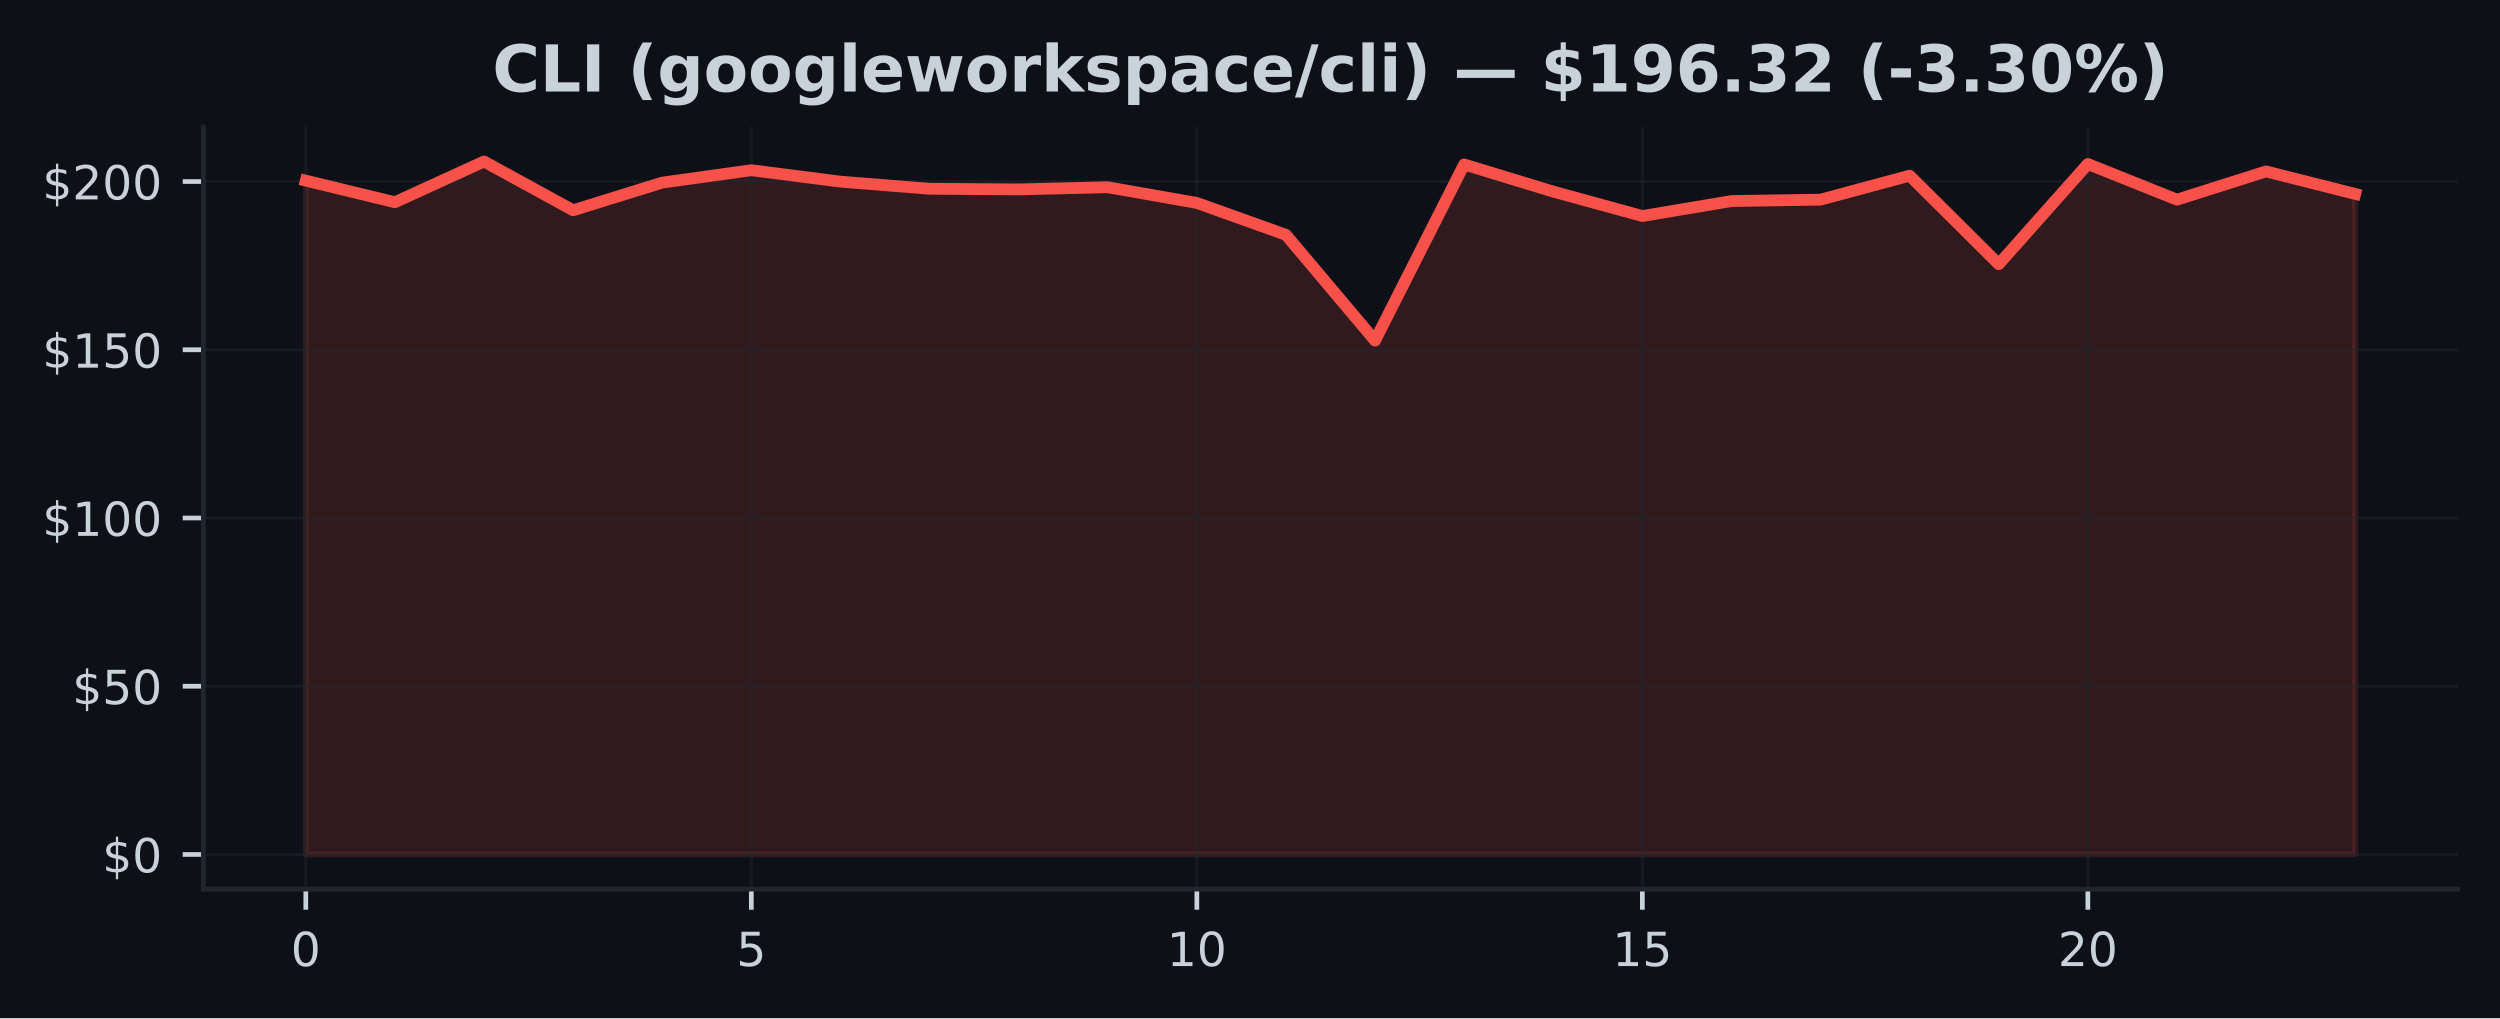
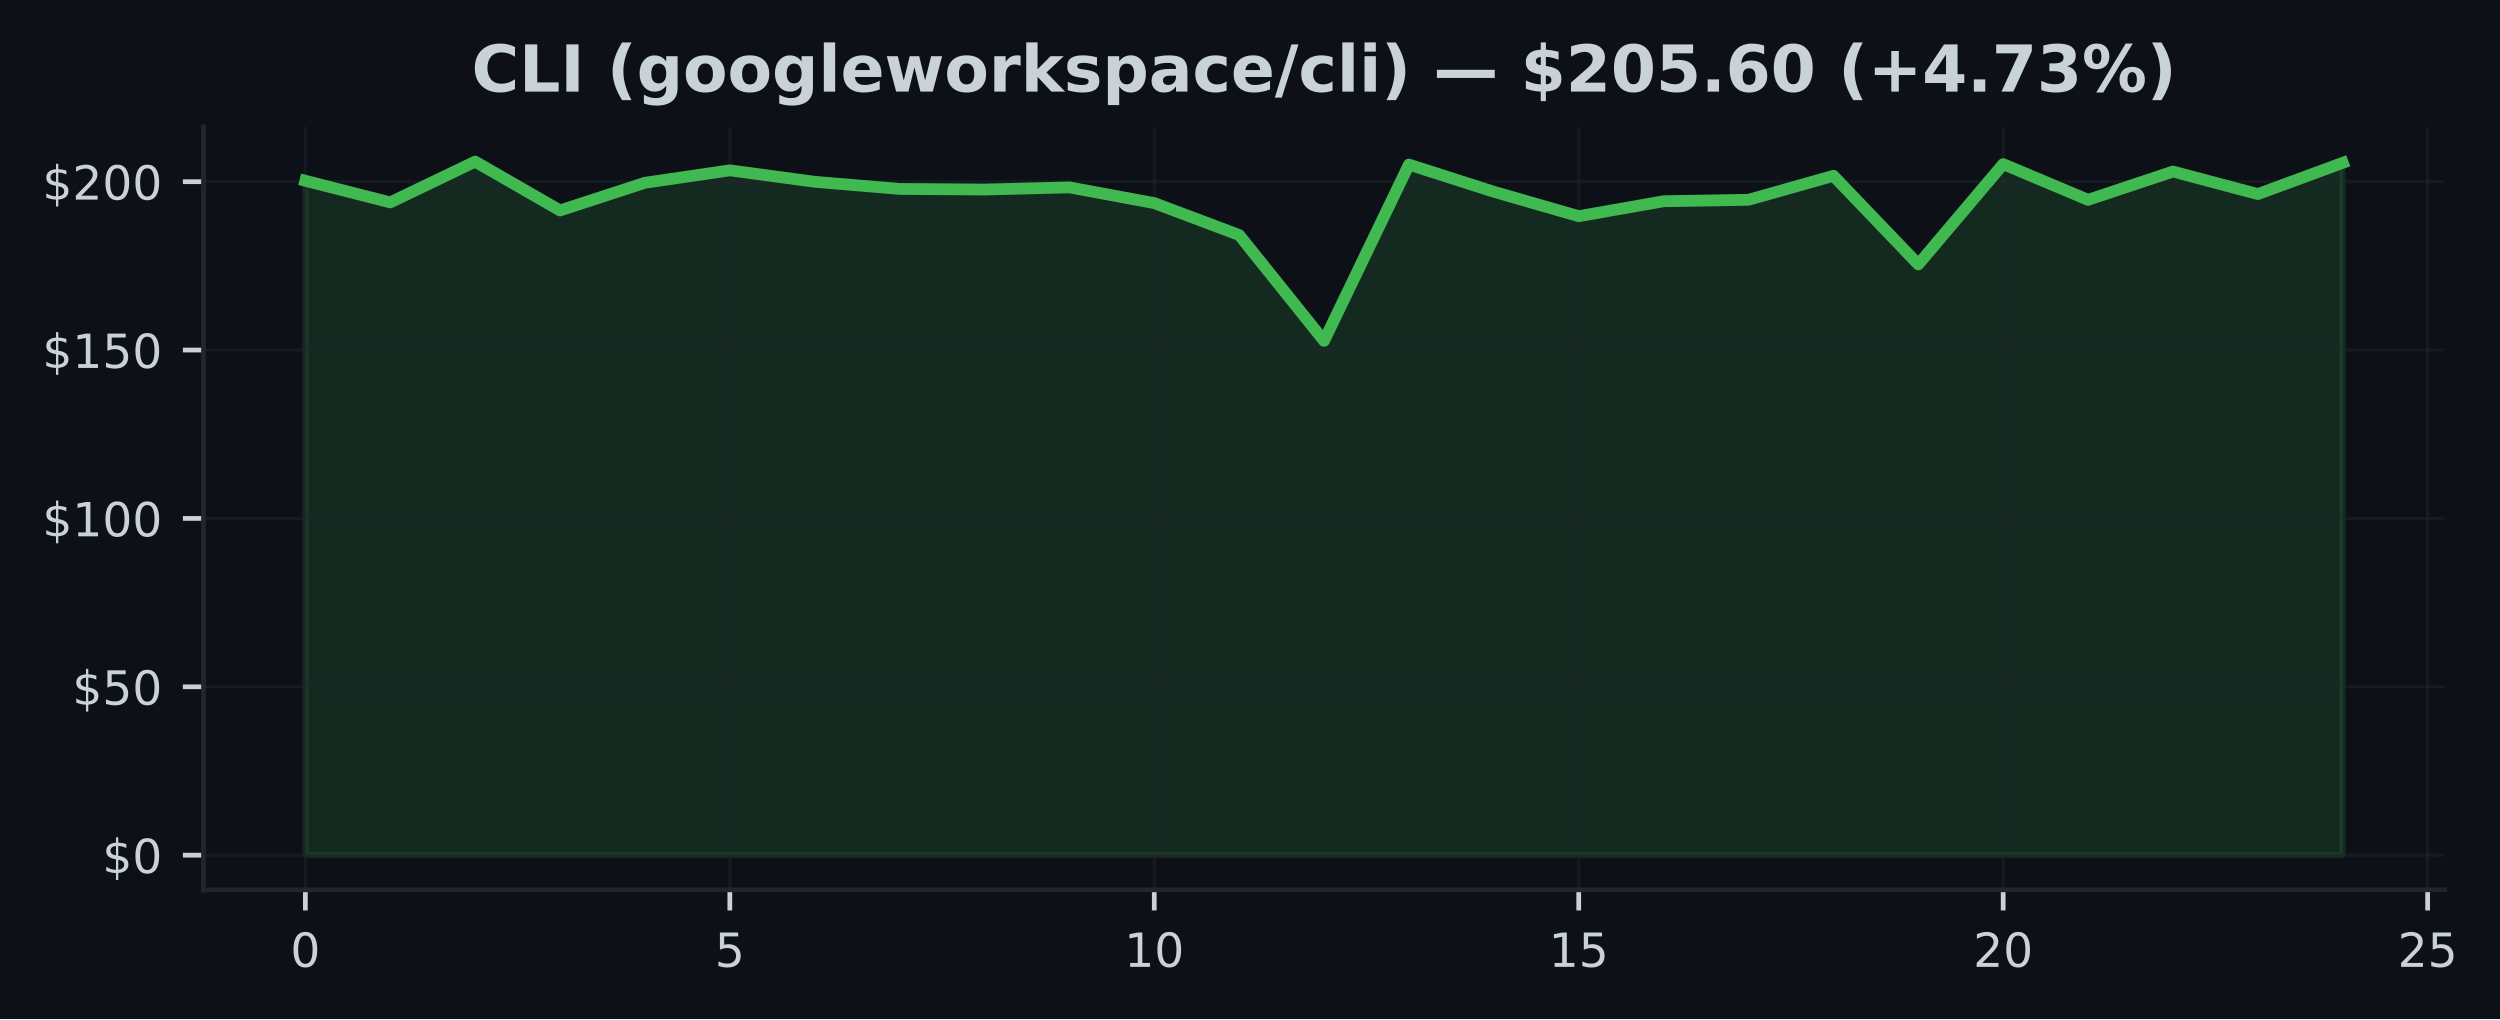
- <svg xmlns="http://www.w3.org/2000/svg" xmlns:xlink="http://www.w3.org/1999/xlink" width="424.91pt" height="173.061pt" viewBox="0 0 424.91 173.061" version="1.1">
+ <svg xmlns="http://www.w3.org/2000/svg" xmlns:xlink="http://www.w3.org/1999/xlink" width="424.568pt" height="173.061pt" viewBox="0 0 424.568 173.061" version="1.1">
  <defs>
    <style type="text/css">*{stroke-linejoin: round; stroke-linecap: butt}</style>
  </defs>
  <g id="figure_1">
    <g id="patch_1">
-       <path d="M 0 173.061  L 424.91 173.061  L 424.91 0  L 0 0  z " style="fill: #0d1117" />
+       <path d="M 0 173.061  L 424.568 173.061  L 424.568 0  L 0 0  z " style="fill: #0d1117" />
    </g>
    <g id="axes_1">
      <g id="patch_2">
-         <path d="M 34.56 151.118  L 417.71 151.118  L 417.71 21.558  L 34.56 21.558  z " style="fill: #0d1117" />
+         <path d="M 34.56 151.118  L 415.161 151.118  L 415.161 21.558  L 34.56 21.558  z " style="fill: #0d1117" />
      </g>
      <g id="FillBetweenPolyCollection_1">
        <defs>
-           <path id="me8cd027f92" d="M 51.976 -27.832  L 51.976 -142.359  L 67.12 -138.688  L 82.264 -145.613  L 97.409 -137.321  L 112.553 -142.022  L 127.697 -144.132  L 142.842 -142.188  L 157.986 -140.976  L 173.13 -140.873  L 188.274 -141.239  L 203.419 -138.568  L 218.563 -133.147  L 233.707 -115.173  L 248.851 -145.11  L 263.996 -140.495  L 279.14 -136.343  L 294.284 -138.888  L 309.428 -139.128  L 324.573 -143.206  L 339.717 -128.16  L 354.861 -145.19  L 370.006 -139.123  L 385.15 -143.926  L 400.294 -140.101  L 400.294 -27.832  L 400.294 -27.832  L 385.15 -27.832  L 370.006 -27.832  L 354.861 -27.832  L 339.717 -27.832  L 324.573 -27.832  L 309.428 -27.832  L 294.284 -27.832  L 279.14 -27.832  L 263.996 -27.832  L 248.851 -27.832  L 233.707 -27.832  L 218.563 -27.832  L 203.419 -27.832  L 188.274 -27.832  L 173.13 -27.832  L 157.986 -27.832  L 142.842 -27.832  L 127.697 -27.832  L 112.553 -27.832  L 97.409 -27.832  L 82.264 -27.832  L 67.12 -27.832  L 51.976 -27.832  z " style="stroke: #f85149; stroke-opacity: 0.15" />
+           <path id="m62339285cf" d="M 51.86 -27.832  L 51.86 -142.359  L 66.277 -138.688  L 80.693 -145.613  L 95.11 -137.321  L 109.527 -142.022  L 123.944 -144.132  L 138.36 -142.188  L 152.777 -140.976  L 167.194 -140.873  L 181.611 -141.239  L 196.027 -138.568  L 210.444 -133.147  L 224.861 -115.173  L 239.277 -145.11  L 253.694 -140.495  L 268.111 -136.343  L 282.528 -138.888  L 296.944 -139.128  L 311.361 -143.206  L 325.778 -128.16  L 340.194 -145.19  L 354.611 -139.123  L 369.028 -143.926  L 383.445 -140.101  L 397.861 -145.408  L 397.861 -27.832  L 397.861 -27.832  L 383.445 -27.832  L 369.028 -27.832  L 354.611 -27.832  L 340.194 -27.832  L 325.778 -27.832  L 311.361 -27.832  L 296.944 -27.832  L 282.528 -27.832  L 268.111 -27.832  L 253.694 -27.832  L 239.277 -27.832  L 224.861 -27.832  L 210.444 -27.832  L 196.027 -27.832  L 181.611 -27.832  L 167.194 -27.832  L 152.777 -27.832  L 138.36 -27.832  L 123.944 -27.832  L 109.527 -27.832  L 95.11 -27.832  L 80.693 -27.832  L 66.277 -27.832  L 51.86 -27.832  z " style="stroke: #3fb950; stroke-opacity: 0.15" />
        </defs>
-         <g clip-path="url(#p8fb4673c76)">
-           <use xlink:href="#me8cd027f92" x="0" y="173.061" style="fill: #f85149; fill-opacity: 0.15; stroke: #f85149; stroke-opacity: 0.15" />
+         <g clip-path="url(#pfc252579dd)">
+           <use xlink:href="#m62339285cf" x="0" y="173.061" style="fill: #3fb950; fill-opacity: 0.15; stroke: #3fb950; stroke-opacity: 0.15" />
        </g>
      </g>
      <g id="matplotlib.axis_1">
        <g id="xtick_1">
          <g id="line2d_1">
-             <path d="M 51.976 151.118  L 51.976 21.558  " clip-path="url(#p8fb4673c76)" style="fill: none; stroke: #21262d; stroke-opacity: 0.5; stroke-width: 0.5; stroke-linecap: square" />
+             <path d="M 51.86 151.118  L 51.86 21.558  " clip-path="url(#pfc252579dd)" style="fill: none; stroke: #21262d; stroke-opacity: 0.5; stroke-width: 0.5; stroke-linecap: square" />
          </g>
          <g id="line2d_2">
            <defs>
-               <path id="m5a801e10ee" d="M 0 0  L 0 3.5  " style="stroke: #c9d1d9; stroke-width: 0.8" />
+               <path id="md0d339ed5b" d="M 0 0  L 0 3.5  " style="stroke: #c9d1d9; stroke-width: 0.8" />
            </defs>
            <g>
-               <use xlink:href="#m5a801e10ee" x="51.976" y="151.118" style="fill: #c9d1d9; stroke: #c9d1d9; stroke-width: 0.8" />
+               <use xlink:href="#md0d339ed5b" x="51.86" y="151.118" style="fill: #c9d1d9; stroke: #c9d1d9; stroke-width: 0.8" />
            </g>
          </g>
          <g id="text_1">
-             <g style="fill: #c9d1d9" transform="translate(49.43091 164.197) scale(0.08 -0.08)">
+             <g style="fill: #c9d1d9" transform="translate(49.31506 164.197) scale(0.08 -0.08)">
              <defs>
                <path id="DejaVuSans-30" d="M 2034 4250  Q 1547 4250 1301 3770  Q 1056 3291 1056 2328  Q 1056 1369 1301 889  Q 1547 409 2034 409  Q 2525 409 2770 889  Q 3016 1369 3016 2328  Q 3016 3291 2770 3770  Q 2525 4250 2034 4250  z M 2034 4750  Q 2819 4750 3233 4129  Q 3647 3509 3647 2328  Q 3647 1150 3233 529  Q 2819 -91 2034 -91  Q 1250 -91 836 529  Q 422 1150 422 2328  Q 422 3509 836 4129  Q 1250 4750 2034 4750  z " transform="scale(0.015625)" />
              </defs>
              <use xlink:href="#DejaVuSans-30" />
            </g>
          </g>
        </g>
        <g id="xtick_2">
          <g id="line2d_3">
-             <path d="M 127.697 151.118  L 127.697 21.558  " clip-path="url(#p8fb4673c76)" style="fill: none; stroke: #21262d; stroke-opacity: 0.5; stroke-width: 0.5; stroke-linecap: square" />
+             <path d="M 123.944 151.118  L 123.944 21.558  " clip-path="url(#pfc252579dd)" style="fill: none; stroke: #21262d; stroke-opacity: 0.5; stroke-width: 0.5; stroke-linecap: square" />
          </g>
          <g id="line2d_4">
            <g>
-               <use xlink:href="#m5a801e10ee" x="127.697" y="151.118" style="fill: #c9d1d9; stroke: #c9d1d9; stroke-width: 0.8" />
+               <use xlink:href="#md0d339ed5b" x="123.944" y="151.118" style="fill: #c9d1d9; stroke: #c9d1d9; stroke-width: 0.8" />
            </g>
          </g>
          <g id="text_2">
-             <g style="fill: #c9d1d9" transform="translate(125.1523 164.197) scale(0.08 -0.08)">
+             <g style="fill: #c9d1d9" transform="translate(121.3987 164.197) scale(0.08 -0.08)">
              <defs>
                <path id="DejaVuSans-35" d="M 691 4666  L 3169 4666  L 3169 4134  L 1269 4134  L 1269 2991  Q 1406 3038 1543 3061  Q 1681 3084 1819 3084  Q 2600 3084 3056 2656  Q 3513 2228 3513 1497  Q 3513 744 3044 326  Q 2575 -91 1722 -91  Q 1428 -91 1123 -41  Q 819 9 494 109  L 494 744  Q 775 591 1075 516  Q 1375 441 1709 441  Q 2250 441 2565 725  Q 2881 1009 2881 1497  Q 2881 1984 2565 2268  Q 2250 2553 1709 2553  Q 1456 2553 1204 2497  Q 953 2441 691 2322  L 691 4666  z " transform="scale(0.015625)" />
              </defs>
              <use xlink:href="#DejaVuSans-35" />
            </g>
          </g>
        </g>
        <g id="xtick_3">
          <g id="line2d_5">
-             <path d="M 203.419 151.118  L 203.419 21.558  " clip-path="url(#p8fb4673c76)" style="fill: none; stroke: #21262d; stroke-opacity: 0.5; stroke-width: 0.5; stroke-linecap: square" />
+             <path d="M 196.027 151.118  L 196.027 21.558  " clip-path="url(#pfc252579dd)" style="fill: none; stroke: #21262d; stroke-opacity: 0.5; stroke-width: 0.5; stroke-linecap: square" />
          </g>
          <g id="line2d_6">
            <g>
-               <use xlink:href="#m5a801e10ee" x="203.419" y="151.118" style="fill: #c9d1d9; stroke: #c9d1d9; stroke-width: 0.8" />
+               <use xlink:href="#md0d339ed5b" x="196.027" y="151.118" style="fill: #c9d1d9; stroke: #c9d1d9; stroke-width: 0.8" />
            </g>
          </g>
          <g id="text_3">
-             <g style="fill: #c9d1d9" transform="translate(198.3286 164.197) scale(0.08 -0.08)">
+             <g style="fill: #c9d1d9" transform="translate(190.9372 164.197) scale(0.08 -0.08)">
              <defs>
                <path id="DejaVuSans-31" d="M 794 531  L 1825 531  L 1825 4091  L 703 3866  L 703 4441  L 1819 4666  L 2450 4666  L 2450 531  L 3481 531  L 3481 0  L 794 0  L 794 531  z " transform="scale(0.015625)" />
              </defs>
              <use xlink:href="#DejaVuSans-31" />
              <use xlink:href="#DejaVuSans-30" transform="translate(63.62305 0)" />
            </g>
          </g>
        </g>
        <g id="xtick_4">
          <g id="line2d_7">
-             <path d="M 279.14 151.118  L 279.14 21.558  " clip-path="url(#p8fb4673c76)" style="fill: none; stroke: #21262d; stroke-opacity: 0.5; stroke-width: 0.5; stroke-linecap: square" />
+             <path d="M 268.111 151.118  L 268.111 21.558  " clip-path="url(#pfc252579dd)" style="fill: none; stroke: #21262d; stroke-opacity: 0.5; stroke-width: 0.5; stroke-linecap: square" />
          </g>
          <g id="line2d_8">
            <g>
-               <use xlink:href="#m5a801e10ee" x="279.14" y="151.118" style="fill: #c9d1d9; stroke: #c9d1d9; stroke-width: 0.8" />
+               <use xlink:href="#md0d339ed5b" x="268.111" y="151.118" style="fill: #c9d1d9; stroke: #c9d1d9; stroke-width: 0.8" />
            </g>
          </g>
          <g id="text_4">
-             <g style="fill: #c9d1d9" transform="translate(274.0499 164.197) scale(0.08 -0.08)">
+             <g style="fill: #c9d1d9" transform="translate(263.0208 164.197) scale(0.08 -0.08)">
              <use xlink:href="#DejaVuSans-31" />
              <use xlink:href="#DejaVuSans-35" transform="translate(63.62305 0)" />
            </g>
          </g>
        </g>
        <g id="xtick_5">
          <g id="line2d_9">
-             <path d="M 354.861 151.118  L 354.861 21.558  " clip-path="url(#p8fb4673c76)" style="fill: none; stroke: #21262d; stroke-opacity: 0.5; stroke-width: 0.5; stroke-linecap: square" />
+             <path d="M 340.194 151.118  L 340.194 21.558  " clip-path="url(#pfc252579dd)" style="fill: none; stroke: #21262d; stroke-opacity: 0.5; stroke-width: 0.5; stroke-linecap: square" />
          </g>
          <g id="line2d_10">
            <g>
-               <use xlink:href="#m5a801e10ee" x="354.861" y="151.118" style="fill: #c9d1d9; stroke: #c9d1d9; stroke-width: 0.8" />
+               <use xlink:href="#md0d339ed5b" x="340.194" y="151.118" style="fill: #c9d1d9; stroke: #c9d1d9; stroke-width: 0.8" />
            </g>
          </g>
          <g id="text_5">
-             <g style="fill: #c9d1d9" transform="translate(349.7713 164.197) scale(0.08 -0.08)">
+             <g style="fill: #c9d1d9" transform="translate(335.1044 164.197) scale(0.08 -0.08)">
              <defs>
                <path id="DejaVuSans-32" d="M 1228 531  L 3431 531  L 3431 0  L 469 0  L 469 531  Q 828 903 1448 1529  Q 2069 2156 2228 2338  Q 2531 2678 2651 2914  Q 2772 3150 2772 3378  Q 2772 3750 2511 3984  Q 2250 4219 1831 4219  Q 1534 4219 1204 4116  Q 875 4013 500 3803  L 500 4441  Q 881 4594 1212 4672  Q 1544 4750 1819 4750  Q 2544 4750 2975 4387  Q 3406 4025 3406 3419  Q 3406 3131 3298 2873  Q 3191 2616 2906 2266  Q 2828 2175 2409 1742  Q 1991 1309 1228 531  z " transform="scale(0.015625)" />
              </defs>
              <use xlink:href="#DejaVuSans-32" />
              <use xlink:href="#DejaVuSans-30" transform="translate(63.62305 0)" />
            </g>
          </g>
        </g>
+         <g id="xtick_6">
+           <g id="line2d_11">
+             <path d="M 412.278 151.118  L 412.278 21.558  " clip-path="url(#pfc252579dd)" style="fill: none; stroke: #21262d; stroke-opacity: 0.5; stroke-width: 0.5; stroke-linecap: square" />
+           </g>
+           <g id="line2d_12">
+             <g>
+               <use xlink:href="#md0d339ed5b" x="412.278" y="151.118" style="fill: #c9d1d9; stroke: #c9d1d9; stroke-width: 0.8" />
+             </g>
+           </g>
+           <g id="text_6">
+             <g style="fill: #c9d1d9" transform="translate(407.188 164.197) scale(0.08 -0.08)">
+               <use xlink:href="#DejaVuSans-32" />
+               <use xlink:href="#DejaVuSans-35" transform="translate(63.62305 0)" />
+             </g>
+           </g>
+         </g>
      </g>
      <g id="matplotlib.axis_2">
        <g id="ytick_1">
-           <g id="line2d_11">
-             <path d="M 34.56 145.229  L 417.71 145.229  " clip-path="url(#p8fb4673c76)" style="fill: none; stroke: #21262d; stroke-opacity: 0.5; stroke-width: 0.5; stroke-linecap: square" />
-           </g>
-           <g id="line2d_12">
+           <g id="line2d_13">
+             <path d="M 34.56 145.229  L 415.161 145.229  " clip-path="url(#pfc252579dd)" style="fill: none; stroke: #21262d; stroke-opacity: 0.5; stroke-width: 0.5; stroke-linecap: square" />
+           </g>
+           <g id="line2d_14">
            <defs>
-               <path id="m27010fd432" d="M 0 0  L -3.5 0  " style="stroke: #c9d1d9; stroke-width: 0.8" />
+               <path id="m5d223be4a6" d="M 0 0  L -3.5 0  " style="stroke: #c9d1d9; stroke-width: 0.8" />
            </defs>
            <g>
-               <use xlink:href="#m27010fd432" x="34.56" y="145.229" style="fill: #c9d1d9; stroke: #c9d1d9; stroke-width: 0.8" />
-             </g>
-           </g>
-           <g id="text_6">
+               <use xlink:href="#m5d223be4a6" x="34.56" y="145.229" style="fill: #c9d1d9; stroke: #c9d1d9; stroke-width: 0.8" />
+             </g>
+           </g>
+           <g id="text_7">
            <g style="fill: #c9d1d9" transform="translate(17.38 148.2686) scale(0.08 -0.08)">
              <defs>
                <path id="DejaVuSans-24" d="M 2163 -941  L 1850 -941  L 1847 0  Q 1519 6 1191 76  Q 863 147 531 288  L 531 850  Q 850 650 1176 548  Q 1503 447 1850 444  L 1850 1869  Q 1159 1981 845 2250  Q 531 2519 531 2988  Q 531 3497 872 3790  Q 1213 4084 1850 4128  L 1850 4863  L 2163 4863  L 2163 4138  Q 2453 4125 2725 4076  Q 2997 4028 3256 3944  L 3256 3397  Q 2997 3528 2723 3600  Q 2450 3672 2163 3684  L 2163 2350  Q 2872 2241 3206 1959  Q 3541 1678 3541 1191  Q 3541 663 3186 358  Q 2831 53 2163 6  L 2163 -941  z M 1850 2406  L 1850 3688  Q 1488 3647 1297 3481  Q 1106 3316 1106 3041  Q 1106 2772 1282 2622  Q 1459 2472 1850 2406  z M 2163 1806  L 2163 453  Q 2559 506 2761 678  Q 2963 850 2963 1131  Q 2963 1406 2770 1568  Q 2578 1731 2163 1806  z " transform="scale(0.015625)" />
              </defs>
              <use xlink:href="#DejaVuSans-24" />
              <use xlink:href="#DejaVuSans-30" transform="translate(63.62305 0)" />
            </g>
          </g>
        </g>
        <g id="ytick_2">
-           <g id="line2d_13">
-             <path d="M 34.56 116.636  L 417.71 116.636  " clip-path="url(#p8fb4673c76)" style="fill: none; stroke: #21262d; stroke-opacity: 0.5; stroke-width: 0.5; stroke-linecap: square" />
-           </g>
-           <g id="line2d_14">
-             <g>
-               <use xlink:href="#m27010fd432" x="34.56" y="116.636" style="fill: #c9d1d9; stroke: #c9d1d9; stroke-width: 0.8" />
-             </g>
-           </g>
-           <g id="text_7">
+           <g id="line2d_15">
+             <path d="M 34.56 116.636  L 415.161 116.636  " clip-path="url(#pfc252579dd)" style="fill: none; stroke: #21262d; stroke-opacity: 0.5; stroke-width: 0.5; stroke-linecap: square" />
+           </g>
+           <g id="line2d_16">
+             <g>
+               <use xlink:href="#m5d223be4a6" x="34.56" y="116.636" style="fill: #c9d1d9; stroke: #c9d1d9; stroke-width: 0.8" />
+             </g>
+           </g>
+           <g id="text_8">
            <g style="fill: #c9d1d9" transform="translate(12.29 119.6752) scale(0.08 -0.08)">
              <use xlink:href="#DejaVuSans-24" />
              <use xlink:href="#DejaVuSans-35" transform="translate(63.62305 0)" />
              <use xlink:href="#DejaVuSans-30" transform="translate(127.2461 0)" />
            </g>
          </g>
        </g>
        <g id="ytick_3">
-           <g id="line2d_15">
-             <path d="M 34.56 88.042  L 417.71 88.042  " clip-path="url(#p8fb4673c76)" style="fill: none; stroke: #21262d; stroke-opacity: 0.5; stroke-width: 0.5; stroke-linecap: square" />
-           </g>
-           <g id="line2d_16">
-             <g>
-               <use xlink:href="#m27010fd432" x="34.56" y="88.042" style="fill: #c9d1d9; stroke: #c9d1d9; stroke-width: 0.8" />
-             </g>
-           </g>
-           <g id="text_8">
+           <g id="line2d_17">
+             <path d="M 34.56 88.042  L 415.161 88.042  " clip-path="url(#pfc252579dd)" style="fill: none; stroke: #21262d; stroke-opacity: 0.5; stroke-width: 0.5; stroke-linecap: square" />
+           </g>
+           <g id="line2d_18">
+             <g>
+               <use xlink:href="#m5d223be4a6" x="34.56" y="88.042" style="fill: #c9d1d9; stroke: #c9d1d9; stroke-width: 0.8" />
+             </g>
+           </g>
+           <g id="text_9">
            <g style="fill: #c9d1d9" transform="translate(7.2 91.08182) scale(0.08 -0.08)">
              <use xlink:href="#DejaVuSans-24" />
              <use xlink:href="#DejaVuSans-31" transform="translate(63.62305 0)" />
              <use xlink:href="#DejaVuSans-30" transform="translate(127.2461 0)" />
              <use xlink:href="#DejaVuSans-30" transform="translate(190.8691 0)" />
            </g>
          </g>
        </g>
        <g id="ytick_4">
-           <g id="line2d_17">
-             <path d="M 34.56 59.449  L 417.71 59.449  " clip-path="url(#p8fb4673c76)" style="fill: none; stroke: #21262d; stroke-opacity: 0.5; stroke-width: 0.5; stroke-linecap: square" />
-           </g>
-           <g id="line2d_18">
-             <g>
-               <use xlink:href="#m27010fd432" x="34.56" y="59.449" style="fill: #c9d1d9; stroke: #c9d1d9; stroke-width: 0.8" />
-             </g>
-           </g>
-           <g id="text_9">
+           <g id="line2d_19">
+             <path d="M 34.56 59.449  L 415.161 59.449  " clip-path="url(#pfc252579dd)" style="fill: none; stroke: #21262d; stroke-opacity: 0.5; stroke-width: 0.5; stroke-linecap: square" />
+           </g>
+           <g id="line2d_20">
+             <g>
+               <use xlink:href="#m5d223be4a6" x="34.56" y="59.449" style="fill: #c9d1d9; stroke: #c9d1d9; stroke-width: 0.8" />
+             </g>
+           </g>
+           <g id="text_10">
            <g style="fill: #c9d1d9" transform="translate(7.2 62.48845) scale(0.08 -0.08)">
              <use xlink:href="#DejaVuSans-24" />
              <use xlink:href="#DejaVuSans-31" transform="translate(63.62305 0)" />
              <use xlink:href="#DejaVuSans-35" transform="translate(127.2461 0)" />
              <use xlink:href="#DejaVuSans-30" transform="translate(190.8691 0)" />
            </g>
          </g>
        </g>
        <g id="ytick_5">
-           <g id="line2d_19">
-             <path d="M 34.56 30.856  L 417.71 30.856  " clip-path="url(#p8fb4673c76)" style="fill: none; stroke: #21262d; stroke-opacity: 0.5; stroke-width: 0.5; stroke-linecap: square" />
-           </g>
-           <g id="line2d_20">
-             <g>
-               <use xlink:href="#m27010fd432" x="34.56" y="30.856" style="fill: #c9d1d9; stroke: #c9d1d9; stroke-width: 0.8" />
-             </g>
-           </g>
-           <g id="text_10">
+           <g id="line2d_21">
+             <path d="M 34.56 30.856  L 415.161 30.856  " clip-path="url(#pfc252579dd)" style="fill: none; stroke: #21262d; stroke-opacity: 0.5; stroke-width: 0.5; stroke-linecap: square" />
+           </g>
+           <g id="line2d_22">
+             <g>
+               <use xlink:href="#m5d223be4a6" x="34.56" y="30.856" style="fill: #c9d1d9; stroke: #c9d1d9; stroke-width: 0.8" />
+             </g>
+           </g>
+           <g id="text_11">
            <g style="fill: #c9d1d9" transform="translate(7.2 33.89508) scale(0.08 -0.08)">
              <use xlink:href="#DejaVuSans-24" />
              <use xlink:href="#DejaVuSans-32" transform="translate(63.62305 0)" />
              <use xlink:href="#DejaVuSans-30" transform="translate(127.2461 0)" />
              <use xlink:href="#DejaVuSans-30" transform="translate(190.8691 0)" />
            </g>
          </g>
        </g>
      </g>
-       <g id="line2d_21">
-         <path d="M 51.976 30.701  L 67.12 34.373  L 82.264 27.447  L 97.409 35.739  L 112.553 31.039  L 127.697 28.929  L 142.842 30.873  L 157.986 32.085  L 173.13 32.188  L 188.274 31.822  L 203.419 34.493  L 218.563 39.914  L 233.707 57.888  L 248.851 27.951  L 263.996 32.566  L 279.14 36.717  L 294.284 34.173  L 309.428 33.932  L 324.573 29.855  L 339.717 44.901  L 354.861 27.871  L 370.006 33.938  L 385.15 29.134  L 400.294 32.96  " clip-path="url(#p8fb4673c76)" style="fill: none; stroke: #f85149; stroke-width: 2; stroke-linecap: square" />
+       <g id="line2d_23">
+         <path d="M 51.86 30.701  L 66.277 34.373  L 80.693 27.447  L 95.11 35.739  L 109.527 31.039  L 123.944 28.929  L 138.36 30.873  L 152.777 32.085  L 167.194 32.188  L 181.611 31.822  L 196.027 34.493  L 210.444 39.914  L 224.861 57.888  L 239.277 27.951  L 253.694 32.566  L 268.111 36.717  L 282.528 34.173  L 296.944 33.932  L 311.361 29.855  L 325.778 44.901  L 340.194 27.871  L 354.611 33.938  L 369.028 29.134  L 383.445 32.96  L 397.861 27.653  " clip-path="url(#pfc252579dd)" style="fill: none; stroke: #3fb950; stroke-width: 2; stroke-linecap: square" />
      </g>
      <g id="patch_3">
        <path d="M 34.56 151.118  L 34.56 21.558  " style="fill: none; stroke: #21262d; stroke-width: 0.8; stroke-linejoin: miter; stroke-linecap: square" />
      </g>
      <g id="patch_4">
-         <path d="M 34.56 151.118  L 417.71 151.118  " style="fill: none; stroke: #21262d; stroke-width: 0.8; stroke-linejoin: miter; stroke-linecap: square" />
-       </g>
-       <g id="text_11">
-         <g style="fill: #c9d1d9" transform="translate(83.69102 15.55828) scale(0.11 -0.11)">
+         <path d="M 34.56 151.118  L 415.161 151.118  " style="fill: none; stroke: #21262d; stroke-width: 0.8; stroke-linejoin: miter; stroke-linecap: square" />
+       </g>
+       <g id="text_12">
+         <g style="fill: #c9d1d9" transform="translate(80.09037 15.55828) scale(0.11 -0.11)">
          <defs>
            <path id="DejaVuSans-Bold-43" d="M 4288 256  Q 3956 84 3597 -3  Q 3238 -91 2847 -91  Q 1681 -91 1000 561  Q 319 1213 319 2328  Q 319 3447 1000 4098  Q 1681 4750 2847 4750  Q 3238 4750 3597 4662  Q 3956 4575 4288 4403  L 4288 3438  Q 3953 3666 3628 3772  Q 3303 3878 2944 3878  Q 2300 3878 1931 3465  Q 1563 3053 1563 2328  Q 1563 1606 1931 1193  Q 2300 781 2944 781  Q 3303 781 3628 887  Q 3953 994 4288 1222  L 4288 256  z " transform="scale(0.015625)" />
            <path id="DejaVuSans-Bold-4c" d="M 588 4666  L 1791 4666  L 1791 909  L 3903 909  L 3903 0  L 588 0  L 588 4666  z " transform="scale(0.015625)" />
            <path id="DejaVuSans-Bold-49" d="M 588 4666  L 1791 4666  L 1791 0  L 588 0  L 588 4666  z " transform="scale(0.015625)" />
            <path id="DejaVuSans-Bold-20" transform="scale(0.015625)" />
            <path id="DejaVuSans-Bold-28" d="M 2413 -844  L 1484 -844  Q 1006 -72 778 623  Q 550 1319 550 2003  Q 550 2688 779 3389  Q 1009 4091 1484 4856  L 2413 4856  Q 2013 4116 1813 3408  Q 1613 2700 1613 2009  Q 1613 1319 1811 609  Q 2009 -100 2413 -844  z " transform="scale(0.015625)" />
            <path id="DejaVuSans-Bold-67" d="M 2919 594  Q 2688 288 2409 144  Q 2131 0 1766 0  Q 1125 0 706 504  Q 288 1009 288 1791  Q 288 2575 706 3076  Q 1125 3578 1766 3578  Q 2131 3578 2409 3434  Q 2688 3291 2919 2981  L 2919 3500  L 4044 3500  L 4044 353  Q 4044 -491 3511 -936  Q 2978 -1381 1966 -1381  Q 1638 -1381 1331 -1331  Q 1025 -1281 716 -1178  L 716 -306  Q 1009 -475 1290 -558  Q 1572 -641 1856 -641  Q 2406 -641 2662 -400  Q 2919 -159 2919 353  L 2919 594  z M 2181 2772  Q 1834 2772 1640 2515  Q 1447 2259 1447 1791  Q 1447 1309 1634 1061  Q 1822 813 2181 813  Q 2531 813 2725 1069  Q 2919 1325 2919 1791  Q 2919 2259 2725 2515  Q 2531 2772 2181 2772  z " transform="scale(0.015625)" />
            <path id="DejaVuSans-Bold-6f" d="M 2203 2784  Q 1831 2784 1636 2517  Q 1441 2250 1441 1747  Q 1441 1244 1636 976  Q 1831 709 2203 709  Q 2569 709 2762 976  Q 2956 1244 2956 1747  Q 2956 2250 2762 2517  Q 2569 2784 2203 2784  z M 2203 3584  Q 3106 3584 3614 3096  Q 4122 2609 4122 1747  Q 4122 884 3614 396  Q 3106 -91 2203 -91  Q 1297 -91 786 396  Q 275 884 275 1747  Q 275 2609 786 3096  Q 1297 3584 2203 3584  z " transform="scale(0.015625)" />
            <path id="DejaVuSans-Bold-6c" d="M 538 4863  L 1656 4863  L 1656 0  L 538 0  L 538 4863  z " transform="scale(0.015625)" />
            <path id="DejaVuSans-Bold-65" d="M 4031 1759  L 4031 1441  L 1416 1441  Q 1456 1047 1700 850  Q 1944 653 2381 653  Q 2734 653 3104 758  Q 3475 863 3866 1075  L 3866 213  Q 3469 63 3072 -14  Q 2675 -91 2278 -91  Q 1328 -91 801 392  Q 275 875 275 1747  Q 275 2603 792 3093  Q 1309 3584 2216 3584  Q 3041 3584 3536 3087  Q 4031 2591 4031 1759  z M 2881 2131  Q 2881 2450 2695 2645  Q 2509 2841 2209 2841  Q 1884 2841 1681 2658  Q 1478 2475 1428 2131  L 2881 2131  z " transform="scale(0.015625)" />
            <path id="DejaVuSans-Bold-77" d="M 225 3500  L 1313 3500  L 1900 1088  L 2491 3500  L 3425 3500  L 4013 1113  L 4603 3500  L 5691 3500  L 4769 0  L 3547 0  L 2956 2406  L 2369 0  L 1147 0  L 225 3500  z " transform="scale(0.015625)" />
            <path id="DejaVuSans-Bold-72" d="M 3138 2547  Q 2991 2616 2845 2648  Q 2700 2681 2553 2681  Q 2122 2681 1889 2404  Q 1656 2128 1656 1613  L 1656 0  L 538 0  L 538 3500  L 1656 3500  L 1656 2925  Q 1872 3269 2151 3426  Q 2431 3584 2822 3584  Q 2878 3584 2943 3579  Q 3009 3575 3134 3559  L 3138 2547  z " transform="scale(0.015625)" />
            <path id="DejaVuSans-Bold-6b" d="M 538 4863  L 1656 4863  L 1656 2216  L 2944 3500  L 4244 3500  L 2534 1894  L 4378 0  L 3022 0  L 1656 1459  L 1656 0  L 538 0  L 538 4863  z " transform="scale(0.015625)" />
            <path id="DejaVuSans-Bold-73" d="M 3272 3391  L 3272 2541  Q 2913 2691 2578 2766  Q 2244 2841 1947 2841  Q 1628 2841 1473 2761  Q 1319 2681 1319 2516  Q 1319 2381 1436 2309  Q 1553 2238 1856 2203  L 2053 2175  Q 2913 2066 3209 1816  Q 3506 1566 3506 1031  Q 3506 472 3093 190  Q 2681 -91 1863 -91  Q 1516 -91 1145 -36  Q 775 19 384 128  L 384 978  Q 719 816 1070 734  Q 1422 653 1784 653  Q 2113 653 2278 743  Q 2444 834 2444 1013  Q 2444 1163 2330 1236  Q 2216 1309 1875 1350  L 1678 1375  Q 931 1469 631 1722  Q 331 1975 331 2491  Q 331 3047 712 3315  Q 1094 3584 1881 3584  Q 2191 3584 2531 3537  Q 2872 3491 3272 3391  z " transform="scale(0.015625)" />
            <path id="DejaVuSans-Bold-70" d="M 1656 506  L 1656 -1331  L 538 -1331  L 538 3500  L 1656 3500  L 1656 2988  Q 1888 3294 2169 3439  Q 2450 3584 2816 3584  Q 3463 3584 3878 3070  Q 4294 2556 4294 1747  Q 4294 938 3878 423  Q 3463 -91 2816 -91  Q 2450 -91 2169 54  Q 1888 200 1656 506  z M 2400 2772  Q 2041 2772 1848 2508  Q 1656 2244 1656 1747  Q 1656 1250 1848 986  Q 2041 722 2400 722  Q 2759 722 2948 984  Q 3138 1247 3138 1747  Q 3138 2247 2948 2509  Q 2759 2772 2400 2772  z " transform="scale(0.015625)" />
            <path id="DejaVuSans-Bold-61" d="M 2106 1575  Q 1756 1575 1579 1456  Q 1403 1338 1403 1106  Q 1403 894 1545 773  Q 1688 653 1941 653  Q 2256 653 2472 879  Q 2688 1106 2688 1447  L 2688 1575  L 2106 1575  z M 3816 1997  L 3816 0  L 2688 0  L 2688 519  Q 2463 200 2181 54  Q 1900 -91 1497 -91  Q 953 -91 614 226  Q 275 544 275 1050  Q 275 1666 698 1953  Q 1122 2241 2028 2241  L 2688 2241  L 2688 2328  Q 2688 2594 2478 2717  Q 2269 2841 1825 2841  Q 1466 2841 1156 2769  Q 847 2697 581 2553  L 581 3406  Q 941 3494 1303 3539  Q 1666 3584 2028 3584  Q 2975 3584 3395 3211  Q 3816 2838 3816 1997  z " transform="scale(0.015625)" />
            <path id="DejaVuSans-Bold-63" d="M 3366 3391  L 3366 2478  Q 3138 2634 2908 2709  Q 2678 2784 2431 2784  Q 1963 2784 1702 2511  Q 1441 2238 1441 1747  Q 1441 1256 1702 982  Q 1963 709 2431 709  Q 2694 709 2930 787  Q 3166 866 3366 1019  L 3366 103  Q 3103 6 2833 -42  Q 2563 -91 2291 -91  Q 1344 -91 809 395  Q 275 881 275 1747  Q 275 2613 809 3098  Q 1344 3584 2291 3584  Q 2566 3584 2833 3536  Q 3100 3488 3366 3391  z " transform="scale(0.015625)" />
            <path id="DejaVuSans-Bold-2f" d="M 1644 4666  L 2338 4666  L 691 -594  L 0 -594  L 1644 4666  z " transform="scale(0.015625)" />
            <path id="DejaVuSans-Bold-69" d="M 538 3500  L 1656 3500  L 1656 0  L 538 0  L 538 3500  z M 538 4863  L 1656 4863  L 1656 3950  L 538 3950  L 538 4863  z " transform="scale(0.015625)" />
            <path id="DejaVuSans-Bold-29" d="M 513 -844  Q 913 -100 1113 609  Q 1313 1319 1313 2009  Q 1313 2700 1113 3408  Q 913 4116 513 4856  L 1441 4856  Q 1916 4091 2145 3389  Q 2375 2688 2375 2003  Q 2375 1319 2147 623  Q 1919 -72 1441 -844  L 513 -844  z " transform="scale(0.015625)" />
            <path id="DejaVuSans-Bold-2014" d="M 344 2156  L 6056 2156  L 6056 1350  L 344 1350  L 344 2156  z " transform="scale(0.015625)" />
            <path id="DejaVuSans-Bold-24" d="M 2484 -941  L 1978 -941  L 1975 0  Q 1584 16 1218 87  Q 853 159 506 288  L 506 1106  Q 866 922 1233 823  Q 1600 725 1978 713  L 1978 1684  L 1875 1703  Q 1128 1834 814 2115  Q 500 2397 500 2925  Q 500 3484 883 3798  Q 1266 4113 1975 4141  L 1978 4863  L 2484 4863  L 2484 4153  Q 2797 4128 3109 4075  Q 3422 4022 3738 3938  L 3738 3144  Q 3425 3275 3112 3348  Q 2800 3422 2484 3438  L 2484 2541  L 2584 2522  Q 3378 2397 3698 2105  Q 4019 1813 4019 1241  Q 4019 666 3637 358  Q 3256 50 2484 6  L 2484 -941  z M 1978 2613  L 1978 3428  Q 1756 3416 1623 3308  Q 1491 3200 1491 3034  Q 1491 2850 1612 2745  Q 1734 2641 1978 2613  z M 2484 1594  L 2484 725  Q 2756 728 2892 831  Q 3028 934 3028 1141  Q 3028 1353 2903 1458  Q 2778 1563 2484 1594  z " transform="scale(0.015625)" />
-             <path id="DejaVuSans-Bold-31" d="M 750 831  L 1813 831  L 1813 3847  L 722 3622  L 722 4441  L 1806 4666  L 2950 4666  L 2950 831  L 4013 831  L 4013 0  L 750 0  L 750 831  z " transform="scale(0.015625)" />
-             <path id="DejaVuSans-Bold-39" d="M 641 103  L 641 966  Q 928 831 1190 764  Q 1453 697 1709 697  Q 2247 697 2547 995  Q 2847 1294 2900 1881  Q 2688 1725 2447 1647  Q 2206 1569 1925 1569  Q 1209 1569 770 1986  Q 331 2403 331 3084  Q 331 3838 820 4291  Q 1309 4744 2131 4744  Q 3044 4744 3544 4128  Q 4044 3513 4044 2388  Q 4044 1231 3459 570  Q 2875 -91 1856 -91  Q 1528 -91 1228 -42  Q 928 6 641 103  z M 2125 2350  Q 2441 2350 2600 2554  Q 2759 2759 2759 3169  Q 2759 3575 2600 3781  Q 2441 3988 2125 3988  Q 1809 3988 1650 3781  Q 1491 3575 1491 3169  Q 1491 2759 1650 2554  Q 1809 2350 2125 2350  z " transform="scale(0.015625)" />
+             <path id="DejaVuSans-Bold-32" d="M 1844 884  L 3897 884  L 3897 0  L 506 0  L 506 884  L 2209 2388  Q 2438 2594 2547 2791  Q 2656 2988 2656 3200  Q 2656 3528 2436 3728  Q 2216 3928 1850 3928  Q 1569 3928 1234 3808  Q 900 3688 519 3450  L 519 4475  Q 925 4609 1322 4679  Q 1719 4750 2100 4750  Q 2938 4750 3402 4381  Q 3866 4013 3866 3353  Q 3866 2972 3669 2642  Q 3472 2313 2841 1759  L 1844 884  z " transform="scale(0.015625)" />
+             <path id="DejaVuSans-Bold-30" d="M 2944 2338  Q 2944 3213 2780 3570  Q 2616 3928 2228 3928  Q 1841 3928 1675 3570  Q 1509 3213 1509 2338  Q 1509 1453 1675 1090  Q 1841 728 2228 728  Q 2613 728 2778 1090  Q 2944 1453 2944 2338  z M 4147 2328  Q 4147 1169 3647 539  Q 3147 -91 2228 -91  Q 1306 -91 806 539  Q 306 1169 306 2328  Q 306 3491 806 4120  Q 1306 4750 2228 4750  Q 3147 4750 3647 4120  Q 4147 3491 4147 2328  z " transform="scale(0.015625)" />
+             <path id="DejaVuSans-Bold-35" d="M 678 4666  L 3669 4666  L 3669 3781  L 1638 3781  L 1638 3059  Q 1775 3097 1914 3117  Q 2053 3138 2203 3138  Q 3056 3138 3531 2711  Q 4006 2284 4006 1522  Q 4006 766 3489 337  Q 2972 -91 2053 -91  Q 1656 -91 1267 -14  Q 878 63 494 219  L 494 1166  Q 875 947 1217 837  Q 1559 728 1863 728  Q 2300 728 2551 942  Q 2803 1156 2803 1522  Q 2803 1891 2551 2103  Q 2300 2316 1863 2316  Q 1603 2316 1309 2248  Q 1016 2181 678 2041  L 678 4666  z " transform="scale(0.015625)" />
+             <path id="DejaVuSans-Bold-2e" d="M 653 1209  L 1778 1209  L 1778 0  L 653 0  L 653 1209  z " transform="scale(0.015625)" />
            <path id="DejaVuSans-Bold-36" d="M 2316 2303  Q 2000 2303 1842 2098  Q 1684 1894 1684 1484  Q 1684 1075 1842 870  Q 2000 666 2316 666  Q 2634 666 2792 870  Q 2950 1075 2950 1484  Q 2950 1894 2792 2098  Q 2634 2303 2316 2303  z M 3803 4544  L 3803 3681  Q 3506 3822 3243 3889  Q 2981 3956 2731 3956  Q 2194 3956 1894 3657  Q 1594 3359 1544 2772  Q 1750 2925 1990 3001  Q 2231 3078 2516 3078  Q 3231 3078 3670 2659  Q 4109 2241 4109 1563  Q 4109 813 3618 361  Q 3128 -91 2303 -91  Q 1394 -91 895 523  Q 397 1138 397 2266  Q 397 3422 980 4083  Q 1563 4744 2578 4744  Q 2900 4744 3203 4694  Q 3506 4644 3803 4544  z " transform="scale(0.015625)" />
-             <path id="DejaVuSans-Bold-2e" d="M 653 1209  L 1778 1209  L 1778 0  L 653 0  L 653 1209  z " transform="scale(0.015625)" />
+             <path id="DejaVuSans-Bold-2b" d="M 3053 4013  L 3053 2375  L 4684 2375  L 4684 1638  L 3053 1638  L 3053 0  L 2309 0  L 2309 1638  L 678 1638  L 678 2375  L 2309 2375  L 2309 4013  L 3053 4013  z " transform="scale(0.015625)" />
+             <path id="DejaVuSans-Bold-34" d="M 2356 3675  L 1038 1722  L 2356 1722  L 2356 3675  z M 2156 4666  L 3494 4666  L 3494 1722  L 4159 1722  L 4159 850  L 3494 850  L 3494 0  L 2356 0  L 2356 850  L 288 850  L 288 1881  L 2156 4666  z " transform="scale(0.015625)" />
+             <path id="DejaVuSans-Bold-37" d="M 428 4666  L 3944 4666  L 3944 3988  L 2125 0  L 953 0  L 2675 3781  L 428 3781  L 428 4666  z " transform="scale(0.015625)" />
            <path id="DejaVuSans-Bold-33" d="M 2981 2516  Q 3453 2394 3698 2092  Q 3944 1791 3944 1325  Q 3944 631 3412 270  Q 2881 -91 1863 -91  Q 1503 -91 1142 -33  Q 781 25 428 141  L 428 1069  Q 766 900 1098 814  Q 1431 728 1753 728  Q 2231 728 2486 893  Q 2741 1059 2741 1369  Q 2741 1688 2480 1852  Q 2219 2016 1709 2016  L 1228 2016  L 1228 2791  L 1734 2791  Q 2188 2791 2409 2933  Q 2631 3075 2631 3366  Q 2631 3634 2415 3781  Q 2200 3928 1806 3928  Q 1516 3928 1219 3862  Q 922 3797 628 3669  L 628 4550  Q 984 4650 1334 4700  Q 1684 4750 2022 4750  Q 2931 4750 3382 4451  Q 3834 4153 3834 3553  Q 3834 3144 3618 2883  Q 3403 2622 2981 2516  z " transform="scale(0.015625)" />
-             <path id="DejaVuSans-Bold-32" d="M 1844 884  L 3897 884  L 3897 0  L 506 0  L 506 884  L 2209 2388  Q 2438 2594 2547 2791  Q 2656 2988 2656 3200  Q 2656 3528 2436 3728  Q 2216 3928 1850 3928  Q 1569 3928 1234 3808  Q 900 3688 519 3450  L 519 4475  Q 925 4609 1322 4679  Q 1719 4750 2100 4750  Q 2938 4750 3402 4381  Q 3866 4013 3866 3353  Q 3866 2972 3669 2642  Q 3472 2313 2841 1759  L 1844 884  z " transform="scale(0.015625)" />
-             <path id="DejaVuSans-Bold-2d" d="M 347 2297  L 2309 2297  L 2309 1388  L 347 1388  L 347 2297  z " transform="scale(0.015625)" />
-             <path id="DejaVuSans-Bold-30" d="M 2944 2338  Q 2944 3213 2780 3570  Q 2616 3928 2228 3928  Q 1841 3928 1675 3570  Q 1509 3213 1509 2338  Q 1509 1453 1675 1090  Q 1841 728 2228 728  Q 2613 728 2778 1090  Q 2944 1453 2944 2338  z M 4147 2328  Q 4147 1169 3647 539  Q 3147 -91 2228 -91  Q 1306 -91 806 539  Q 306 1169 306 2328  Q 306 3491 806 4120  Q 1306 4750 2228 4750  Q 3147 4750 3647 4120  Q 4147 3491 4147 2328  z " transform="scale(0.015625)" />
            <path id="DejaVuSans-Bold-25" d="M 4959 1925  Q 4738 1925 4616 1733  Q 4494 1541 4494 1184  Q 4494 825 4614 633  Q 4734 441 4959 441  Q 5184 441 5303 633  Q 5422 825 5422 1184  Q 5422 1541 5301 1733  Q 5181 1925 4959 1925  z M 4959 2450  Q 5541 2450 5875 2112  Q 6209 1775 6209 1184  Q 6209 594 5875 251  Q 5541 -91 4959 -91  Q 4378 -91 4042 251  Q 3706 594 3706 1184  Q 3706 1772 4042 2111  Q 4378 2450 4959 2450  z M 2094 -91  L 1403 -91  L 4319 4750  L 5013 4750  L 2094 -91  z M 1453 4750  Q 2034 4750 2367 4411  Q 2700 4072 2700 3481  Q 2700 2891 2367 2550  Q 2034 2209 1453 2209  Q 872 2209 539 2550  Q 206 2891 206 3481  Q 206 4072 539 4411  Q 872 4750 1453 4750  z M 1453 4225  Q 1228 4225 1106 4031  Q 984 3838 984 3481  Q 984 3122 1106 2926  Q 1228 2731 1453 2731  Q 1678 2731 1798 2926  Q 1919 3122 1919 3481  Q 1919 3838 1797 4031  Q 1675 4225 1453 4225  z " transform="scale(0.015625)" />
          </defs>
          <use xlink:href="#DejaVuSans-Bold-43" />
          <use xlink:href="#DejaVuSans-Bold-4c" transform="translate(73.38867 0)" />
          <use xlink:href="#DejaVuSans-Bold-49" transform="translate(137.1094 0)" />
          <use xlink:href="#DejaVuSans-Bold-20" transform="translate(174.3164 0)" />
          <use xlink:href="#DejaVuSans-Bold-28" transform="translate(209.1309 0)" />
          <use xlink:href="#DejaVuSans-Bold-67" transform="translate(254.834 0)" />
          <use xlink:href="#DejaVuSans-Bold-6f" transform="translate(326.416 0)" />
          <use xlink:href="#DejaVuSans-Bold-6f" transform="translate(395.1172 0)" />
          <use xlink:href="#DejaVuSans-Bold-67" transform="translate(463.8184 0)" />
          <use xlink:href="#DejaVuSans-Bold-6c" transform="translate(535.4004 0)" />
          <use xlink:href="#DejaVuSans-Bold-65" transform="translate(569.6777 0)" />
          <use xlink:href="#DejaVuSans-Bold-77" transform="translate(637.5 0)" />
          <use xlink:href="#DejaVuSans-Bold-6f" transform="translate(729.8828 0)" />
          <use xlink:href="#DejaVuSans-Bold-72" transform="translate(798.584 0)" />
          <use xlink:href="#DejaVuSans-Bold-6b" transform="translate(847.9004 0)" />
          <use xlink:href="#DejaVuSans-Bold-73" transform="translate(914.4043 0)" />
          <use xlink:href="#DejaVuSans-Bold-70" transform="translate(973.9258 0)" />
          <use xlink:href="#DejaVuSans-Bold-61" transform="translate(1045.508 0)" />
          <use xlink:href="#DejaVuSans-Bold-63" transform="translate(1112.988 0)" />
          <use xlink:href="#DejaVuSans-Bold-65" transform="translate(1172.266 0)" />
          <use xlink:href="#DejaVuSans-Bold-2f" transform="translate(1240.088 0)" />
          <use xlink:href="#DejaVuSans-Bold-63" transform="translate(1276.611 0)" />
          <use xlink:href="#DejaVuSans-Bold-6c" transform="translate(1335.889 0)" />
          <use xlink:href="#DejaVuSans-Bold-69" transform="translate(1370.166 0)" />
          <use xlink:href="#DejaVuSans-Bold-29" transform="translate(1404.443 0)" />
          <use xlink:href="#DejaVuSans-Bold-20" transform="translate(1450.146 0)" />
          <use xlink:href="#DejaVuSans-Bold-2014" transform="translate(1484.961 0)" />
          <use xlink:href="#DejaVuSans-Bold-20" transform="translate(1584.961 0)" />
          <use xlink:href="#DejaVuSans-Bold-24" transform="translate(1619.775 0)" />
-           <use xlink:href="#DejaVuSans-Bold-31" transform="translate(1689.355 0)" />
-           <use xlink:href="#DejaVuSans-Bold-39" transform="translate(1758.936 0)" />
-           <use xlink:href="#DejaVuSans-Bold-36" transform="translate(1828.516 0)" />
+           <use xlink:href="#DejaVuSans-Bold-32" transform="translate(1689.355 0)" />
+           <use xlink:href="#DejaVuSans-Bold-30" transform="translate(1758.936 0)" />
+           <use xlink:href="#DejaVuSans-Bold-35" transform="translate(1828.516 0)" />
          <use xlink:href="#DejaVuSans-Bold-2e" transform="translate(1898.096 0)" />
-           <use xlink:href="#DejaVuSans-Bold-33" transform="translate(1936.084 0)" />
-           <use xlink:href="#DejaVuSans-Bold-32" transform="translate(2005.664 0)" />
+           <use xlink:href="#DejaVuSans-Bold-36" transform="translate(1936.084 0)" />
+           <use xlink:href="#DejaVuSans-Bold-30" transform="translate(2005.664 0)" />
          <use xlink:href="#DejaVuSans-Bold-20" transform="translate(2075.244 0)" />
          <use xlink:href="#DejaVuSans-Bold-28" transform="translate(2110.059 0)" />
-           <use xlink:href="#DejaVuSans-Bold-2d" transform="translate(2155.762 0)" />
-           <use xlink:href="#DejaVuSans-Bold-33" transform="translate(2197.266 0)" />
-           <use xlink:href="#DejaVuSans-Bold-2e" transform="translate(2266.846 0)" />
-           <use xlink:href="#DejaVuSans-Bold-33" transform="translate(2304.834 0)" />
-           <use xlink:href="#DejaVuSans-Bold-30" transform="translate(2374.414 0)" />
-           <use xlink:href="#DejaVuSans-Bold-25" transform="translate(2443.994 0)" />
-           <use xlink:href="#DejaVuSans-Bold-29" transform="translate(2544.189 0)" />
+           <use xlink:href="#DejaVuSans-Bold-2b" transform="translate(2155.762 0)" />
+           <use xlink:href="#DejaVuSans-Bold-34" transform="translate(2239.551 0)" />
+           <use xlink:href="#DejaVuSans-Bold-2e" transform="translate(2309.131 0)" />
+           <use xlink:href="#DejaVuSans-Bold-37" transform="translate(2347.119 0)" />
+           <use xlink:href="#DejaVuSans-Bold-33" transform="translate(2416.699 0)" />
+           <use xlink:href="#DejaVuSans-Bold-25" transform="translate(2486.279 0)" />
+           <use xlink:href="#DejaVuSans-Bold-29" transform="translate(2586.475 0)" />
        </g>
      </g>
    </g>
  </g>
  <defs>
-     <clipPath id="p8fb4673c76">
-       <rect x="34.56" y="21.558" width="383.15" height="129.56" />
+     <clipPath id="pfc252579dd">
+       <rect x="34.56" y="21.558" width="380.601" height="129.56" />
    </clipPath>
  </defs>
</svg>
